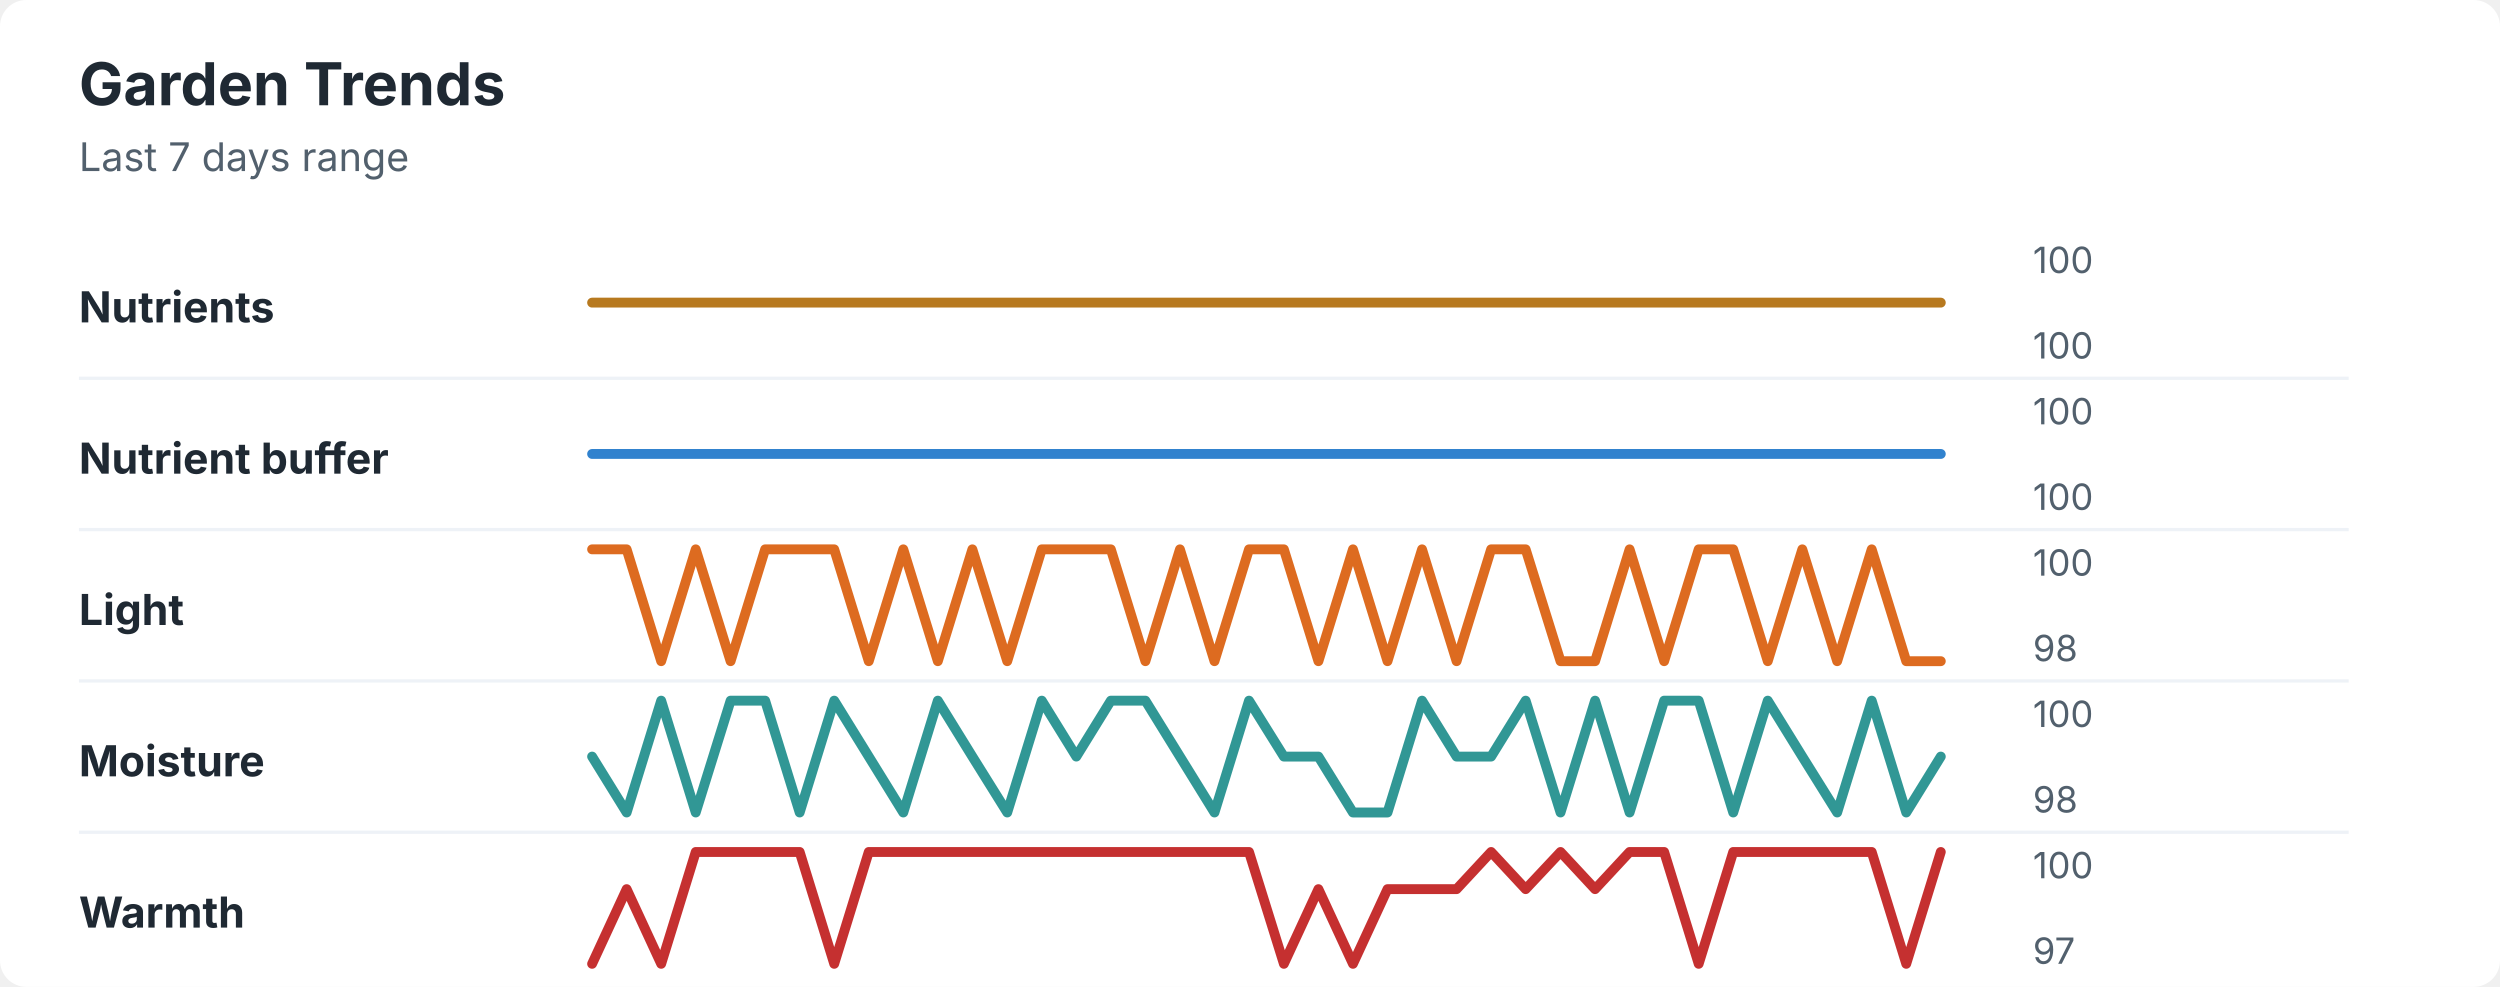
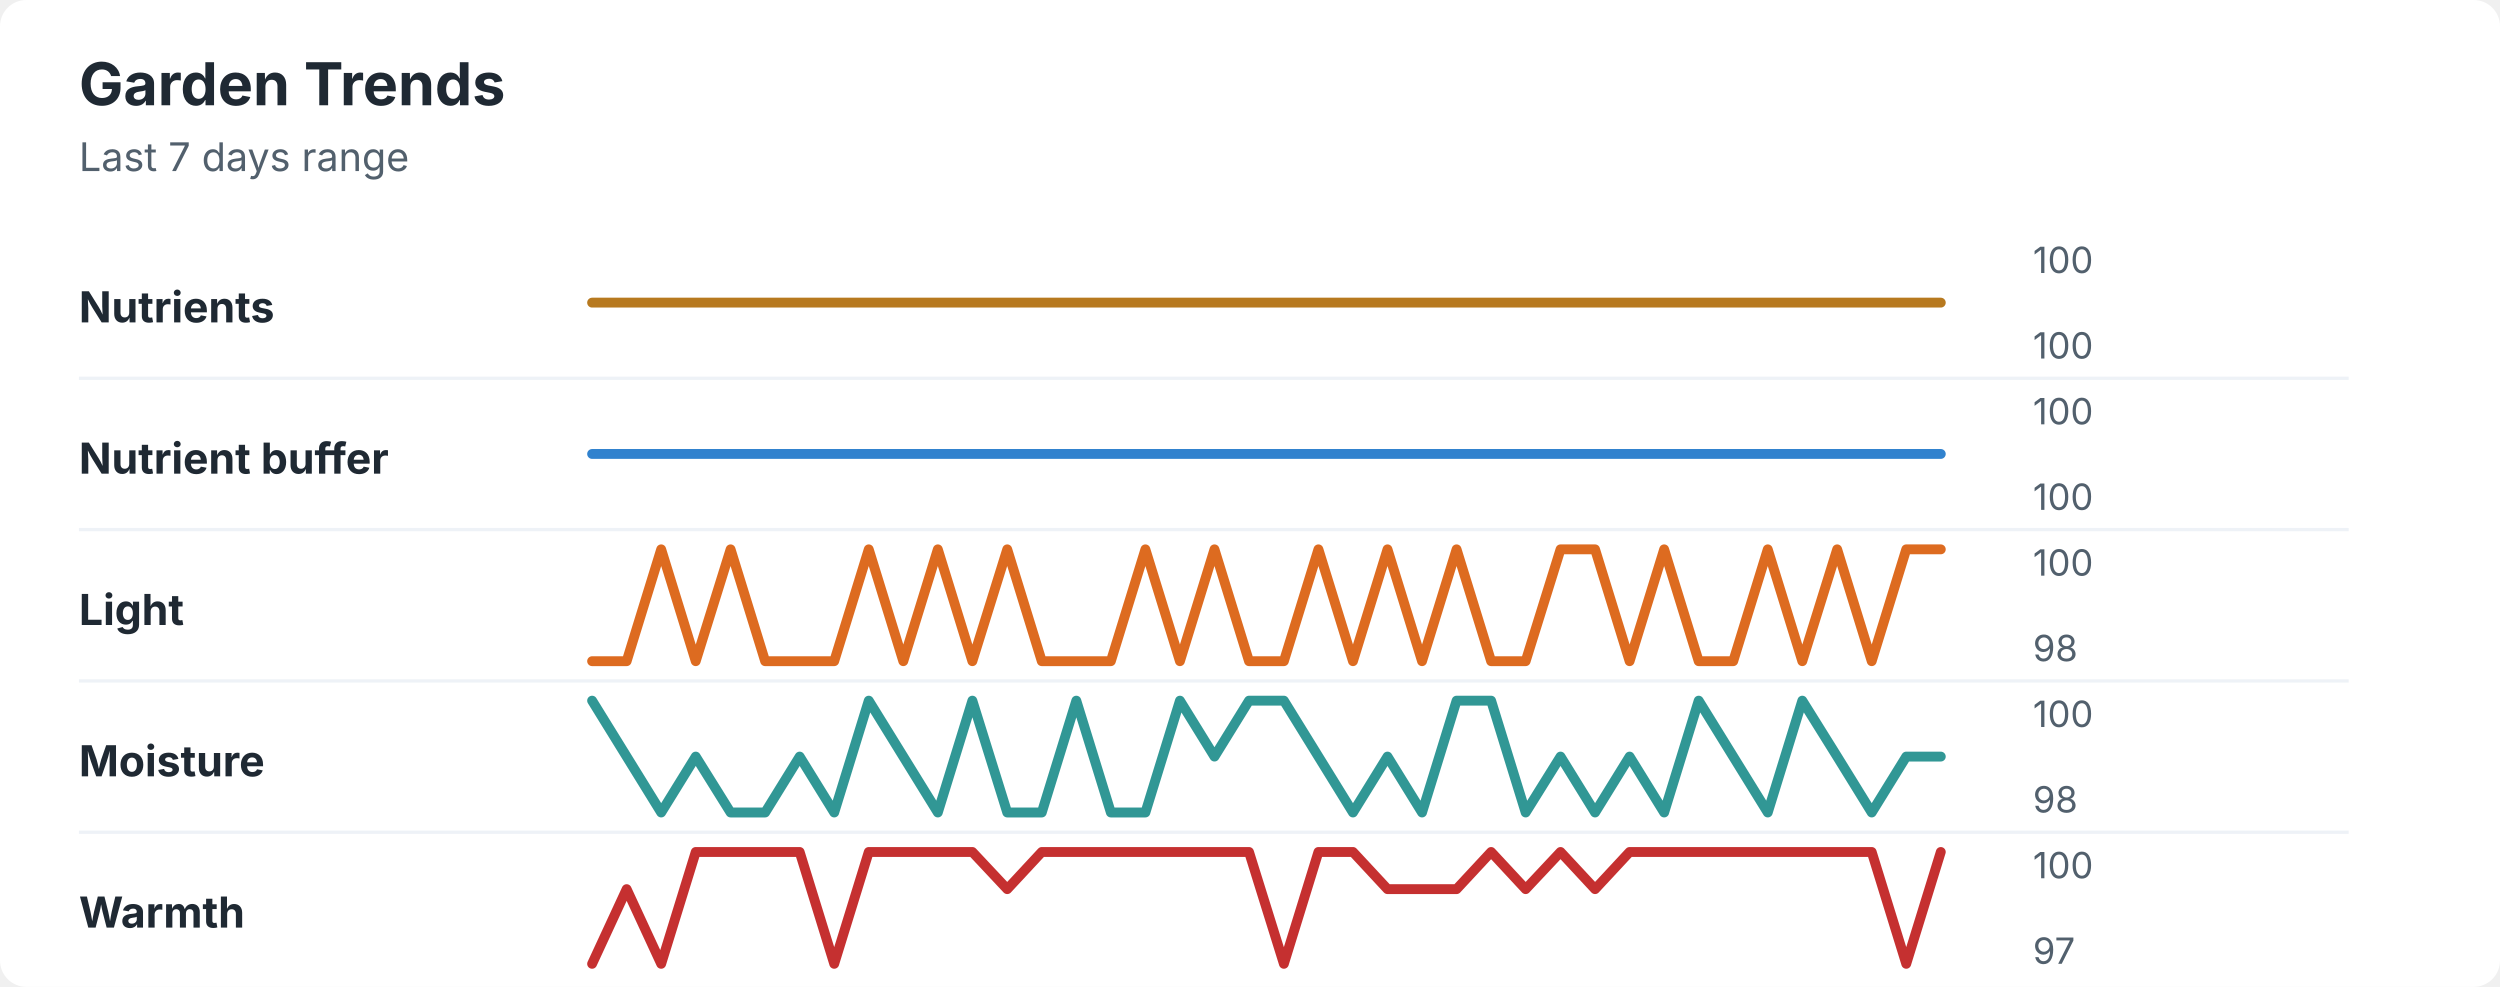
<svg xmlns="http://www.w3.org/2000/svg" width="760" height="300" viewBox="0 0 760 300" role="img" aria-labelledby="title desc">
  <rect width="760" height="300" rx="8" fill="#ffffff" />
  <style>
    text { font-family: -apple-system, BlinkMacSystemFont, "Segoe UI", sans-serif; }
    .title { font-size: 18px; font-weight: 700; fill: #1f2933; }
    .subtitle { font-size: 12px; fill: #52606d; }
    .label { font-size: 13px; font-weight: 650; fill: #1f2933; }
    .axis-value { font-size: 11px; fill: #52606d; }
    .separator { stroke: #eef2f7; stroke-width: 1; }
  </style>
  <text x="24" y="32" class="title">Garden Trends</text>
  <text x="24" y="52" class="subtitle">Last 7 days range</text>
  <text x="24" y="98" class="label">Nutrients</text>
  <polyline points="180.0,92.0 190.5,92.0 201.0,92.0 211.5,92.0 222.1,92.0 232.6,92.0 243.1,92.0 253.6,92.0 264.1,92.0 274.6,92.0 285.1,92.0 295.6,92.0 306.2,92.0 316.7,92.0 327.2,92.0 337.7,92.0 348.2,92.0 358.7,92.0 369.2,92.0 379.7,92.0 390.3,92.0 400.8,92.0 411.3,92.0 421.8,92.0 432.3,92.0 442.8,92.0 453.3,92.0 463.8,92.0 474.4,92.0 484.9,92.0 495.4,92.0 505.9,92.0 516.4,92.0 526.9,92.0 537.4,92.0 547.9,92.0 558.5,92.0 569.0,92.0 579.5,92.0 590.0,92.0 " fill="none" stroke="#b7791f" stroke-width="3" stroke-linecap="round" stroke-linejoin="round" />
  <text x="618" y="83" class="axis-value">100</text>
  <text x="618" y="109" class="axis-value">100</text>
  <line x1="24" y1="115.0" x2="714" y2="115.0" class="separator" />
  <text x="24" y="144" class="label">Nutrient buffer</text>
  <polyline points="180.0,138.0 190.5,138.0 201.0,138.0 211.5,138.0 222.1,138.0 232.6,138.0 243.1,138.0 253.6,138.0 264.1,138.0 274.6,138.0 285.1,138.0 295.6,138.0 306.2,138.0 316.7,138.0 327.2,138.0 337.7,138.0 348.2,138.0 358.7,138.0 369.2,138.0 379.7,138.0 390.3,138.0 400.8,138.0 411.3,138.0 421.8,138.0 432.3,138.0 442.8,138.0 453.3,138.0 463.8,138.0 474.4,138.0 484.9,138.0 495.4,138.0 505.9,138.0 516.4,138.0 526.9,138.0 537.4,138.0 547.9,138.0 558.5,138.0 569.0,138.0 579.5,138.0 590.0,138.0 " fill="none" stroke="#3182ce" stroke-width="3" stroke-linecap="round" stroke-linejoin="round" />
  <text x="618" y="129" class="axis-value">100</text>
  <text x="618" y="155" class="axis-value">100</text>
  <line x1="24" y1="161.0" x2="714" y2="161.0" class="separator" />
  <text x="24" y="190" class="label">Light</text>
-   <polyline points="180.0,167.0 190.5,167.0 201.0,201.0 211.5,167.0 222.1,201.0 232.6,167.0 243.1,167.0 253.6,167.0 264.1,201.0 274.6,167.0 285.1,201.0 295.6,167.0 306.2,201.0 316.7,167.0 327.2,167.0 337.7,167.0 348.2,201.0 358.7,167.0 369.2,201.0 379.7,167.0 390.3,167.0 400.8,201.0 411.3,167.0 421.8,201.0 432.3,167.0 442.8,201.0 453.3,167.0 463.8,167.0 474.4,201.0 484.9,201.0 495.4,167.0 505.9,201.0 516.4,167.0 526.9,167.0 537.4,201.0 547.9,167.0 558.5,201.0 569.0,167.0 579.5,201.0 590.0,201.0 " fill="none" stroke="#dd6b20" stroke-width="3" stroke-linecap="round" stroke-linejoin="round" />
+   <polyline points="180.0,201.0 190.5,201.0 201.0,167.0 211.5,201.0 222.1,167.0 232.6,201.0 243.1,201.0 253.6,201.0 264.1,167.0 274.6,201.0 285.1,167.0 295.6,201.0 306.2,167.0 316.7,201.0 327.2,201.0 337.7,201.0 348.2,167.0 358.7,201.0 369.2,167.0 379.7,201.0 390.3,201.0 400.8,167.0 411.3,201.0 421.8,167.0 432.3,201.0 442.8,167.0 453.3,201.0 463.8,201.0 474.4,167.0 484.9,167.0 495.4,201.0 505.9,167.0 516.4,201.0 526.9,201.0 537.4,167.0 547.9,201.0 558.5,167.0 569.0,201.0 579.5,167.0 590.0,167.0 " fill="none" stroke="#dd6b20" stroke-width="3" stroke-linecap="round" stroke-linejoin="round" />
  <text x="618" y="175" class="axis-value">100</text>
  <text x="618" y="201" class="axis-value">98</text>
  <line x1="24" y1="207.0" x2="714" y2="207.0" class="separator" />
  <text x="24" y="236" class="label">Moisture</text>
-   <polyline points="180.0,230.0 190.5,247.0 201.0,213.0 211.5,247.0 222.1,213.0 232.6,213.0 243.1,247.0 253.6,213.0 264.1,230.0 274.6,247.0 285.1,213.0 295.6,230.0 306.2,247.0 316.7,213.0 327.2,230.0 337.7,213.0 348.2,213.0 358.7,230.0 369.2,247.0 379.7,213.0 390.3,230.0 400.8,230.0 411.3,247.0 421.8,247.0 432.3,213.0 442.8,230.0 453.3,230.0 463.8,213.0 474.4,247.0 484.9,213.0 495.4,247.0 505.9,213.0 516.4,213.0 526.9,247.0 537.4,213.0 547.9,230.0 558.5,247.0 569.0,213.0 579.5,247.0 590.0,230.0 " fill="none" stroke="#319795" stroke-width="3" stroke-linecap="round" stroke-linejoin="round" />
+   <polyline points="180.0,213.0 190.5,230.0 201.0,247.0 211.5,230.0 222.1,247.0 232.6,247.0 243.1,230.0 253.6,247.0 264.1,213.0 274.6,230.0 285.1,247.0 295.6,213.0 306.2,247.0 316.7,247.0 327.2,213.0 337.7,247.0 348.2,247.0 358.7,213.0 369.2,230.0 379.7,213.0 390.3,213.0 400.8,230.0 411.3,247.0 421.8,230.0 432.3,247.0 442.8,213.0 453.3,213.0 463.8,247.0 474.4,230.0 484.9,247.0 495.4,230.0 505.9,247.0 516.4,213.0 526.9,230.0 537.4,247.0 547.9,213.0 558.5,230.0 569.0,247.0 579.5,230.0 590.0,230.0 " fill="none" stroke="#319795" stroke-width="3" stroke-linecap="round" stroke-linejoin="round" />
  <text x="618" y="221" class="axis-value">100</text>
  <text x="618" y="247" class="axis-value">98</text>
  <line x1="24" y1="253.0" x2="714" y2="253.0" class="separator" />
  <text x="24" y="282" class="label">Warmth</text>
-   <polyline points="180.0,293.0 190.5,270.3 201.0,293.0 211.5,259.0 222.1,259.0 232.6,259.0 243.1,259.0 253.6,293.0 264.1,259.0 274.6,259.0 285.1,259.0 295.6,259.0 306.2,259.0 316.7,259.0 327.2,259.0 337.7,259.0 348.2,259.0 358.7,259.0 369.2,259.0 379.7,259.0 390.3,293.0 400.8,270.3 411.3,293.0 421.8,270.3 432.3,270.3 442.8,270.3 453.3,259.0 463.8,270.3 474.4,259.0 484.9,270.3 495.4,259.0 505.9,259.0 516.4,293.0 526.9,259.0 537.4,259.0 547.9,259.0 558.5,259.0 569.0,259.0 579.5,293.0 590.0,259.0 " fill="none" stroke="#c53030" stroke-width="3" stroke-linecap="round" stroke-linejoin="round" />
+   <polyline points="180.0,293.0 190.5,270.3 201.0,293.0 211.5,259.0 222.1,259.0 232.6,259.0 243.1,259.0 253.6,293.0 264.1,259.0 274.6,259.0 285.1,259.0 295.6,259.0 306.2,270.3 316.7,259.0 327.2,259.0 337.7,259.0 348.2,259.0 358.7,259.0 369.2,259.0 379.7,259.0 390.3,293.0 400.8,259.0 411.3,259.0 421.8,270.3 432.3,270.3 442.8,270.3 453.3,259.0 463.8,270.3 474.4,259.0 484.9,270.3 495.4,259.0 505.9,259.0 516.4,259.0 526.9,259.0 537.4,259.0 547.9,259.0 558.5,259.0 569.0,259.0 579.5,293.0 590.0,259.0 " fill="none" stroke="#c53030" stroke-width="3" stroke-linecap="round" stroke-linejoin="round" />
  <text x="618" y="267" class="axis-value">100</text>
  <text x="618" y="293" class="axis-value">97</text>
</svg>
